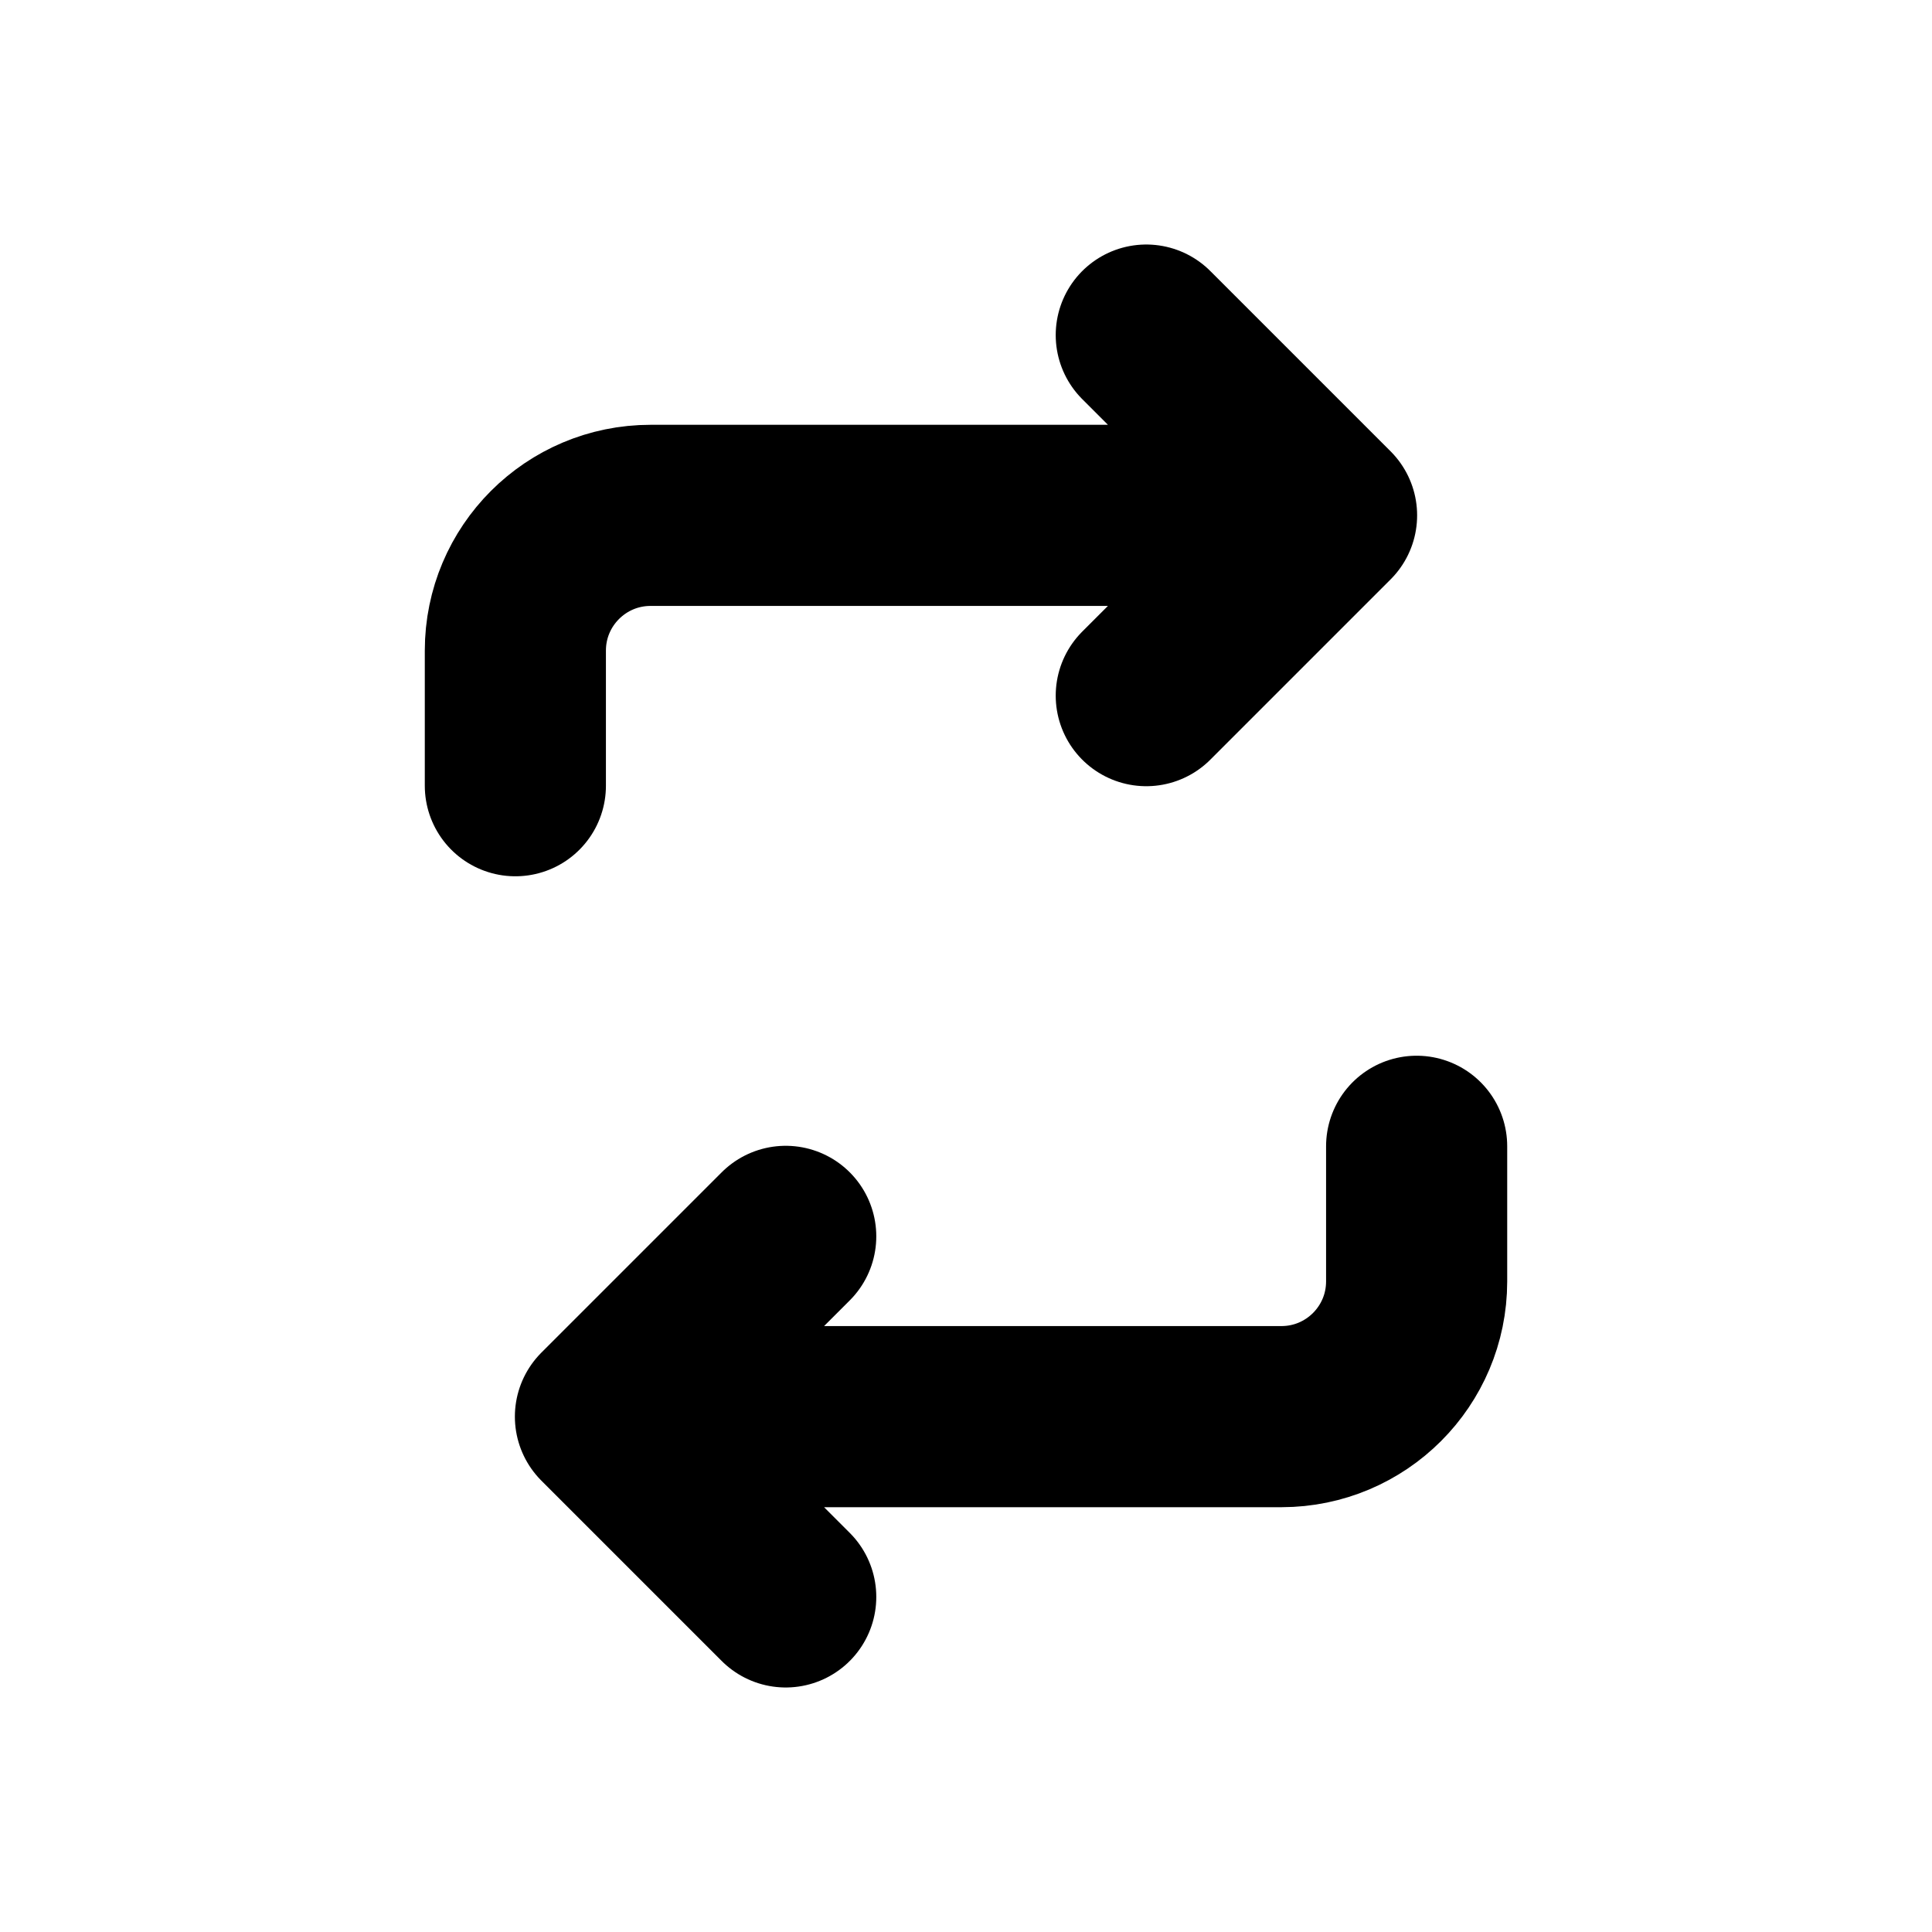
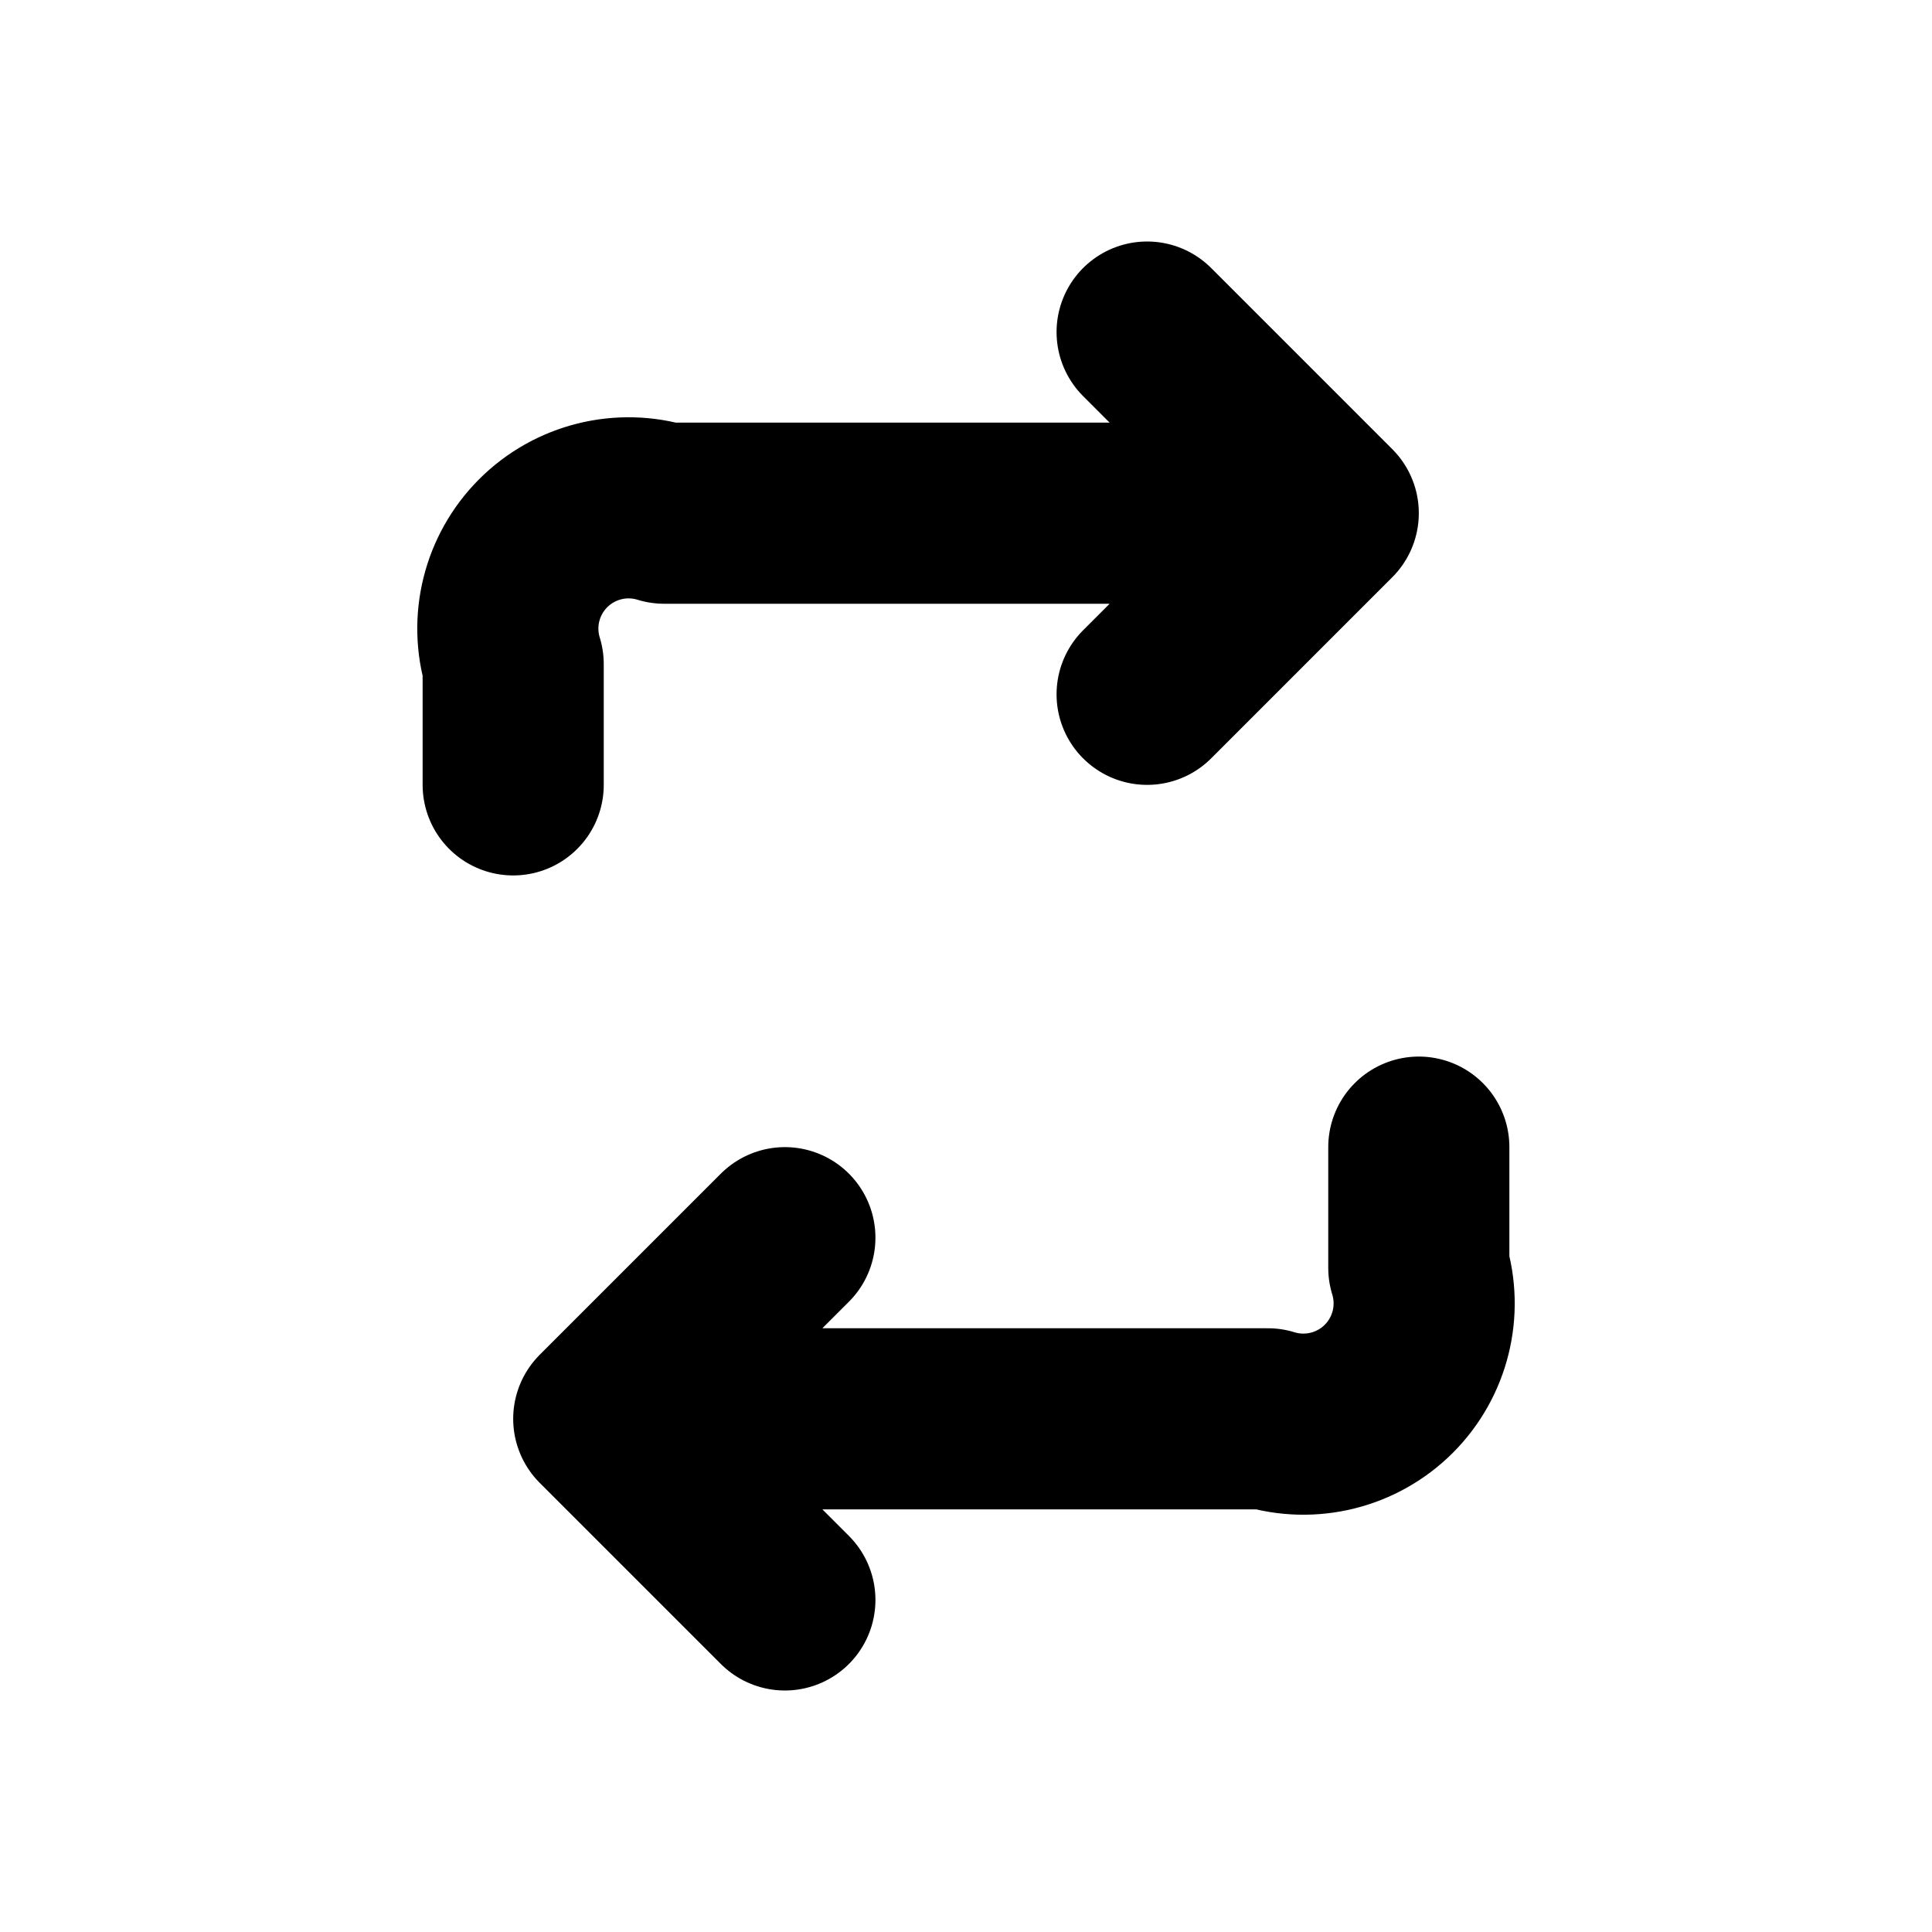
<svg xmlns="http://www.w3.org/2000/svg" width="16" height="16" viewBox="0 0 16 16" fill="none" stroke="currentColor" stroke-width="1.5" stroke-linecap="round" stroke-linejoin="round" aria-hidden="true" focusable="false">
-   <path d="M4.268 6.507V5.388A1.12 1.12 0 0 1 5.388 4.268H10.986M9.493 2.775l1.493 1.493-1.493 1.493M11.732 9.493v1.12a1.12 1.12 0 0 1-1.119 1.119H5.014M6.507 10.239l-1.493 1.493 1.493 1.493" />
+   <path d="M4.25 6.5V5.5A1 1 0 0 1 5.5 4.25H11M9.5 2.75L11 4.25 9.5 5.75M11.75 9.5V10.5A1 1 0 0 1 10.5 11.75H5M6.5 10.25L5 11.75 6.5 13.25" />
</svg>
